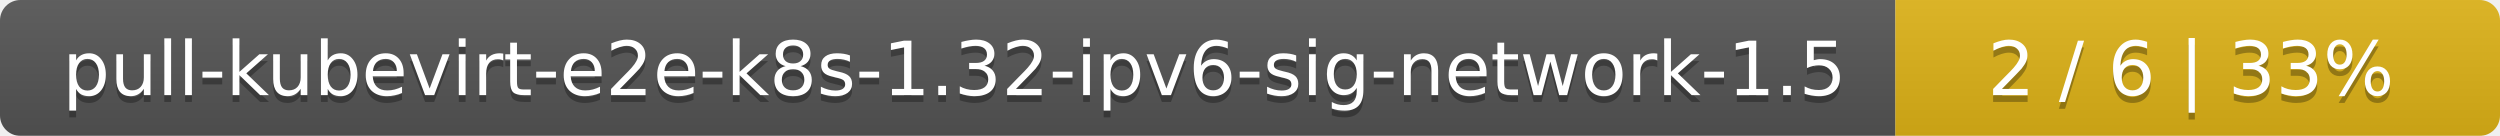
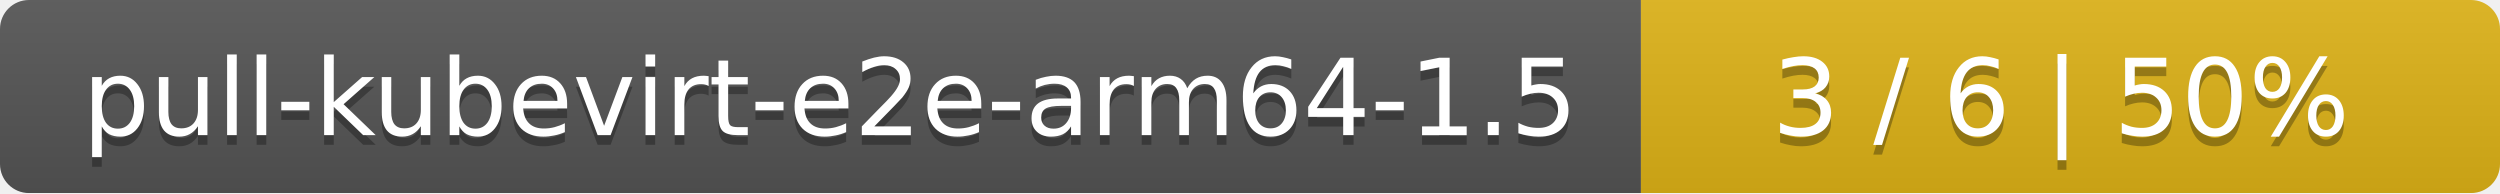
- <svg xmlns="http://www.w3.org/2000/svg" width="368" height="20">
+ <svg xmlns="http://www.w3.org/2000/svg" width="259" height="20">
  <linearGradient id="smooth" x2="0" y2="100%">
    <stop offset="0" stop-color="#bbb" stop-opacity=".1" />
    <stop offset="1" stop-opacity=".1" />
  </linearGradient>
  <mask id="round">
-     <rect width="368" height="20" rx="3" fill="#fff" />
+     <rect width="259" height="20" rx="3" fill="#fff" />
  </mask>
  <g mask="url(#round)">
-     <rect width="279" height="20" fill="#555" />
-     <rect x="279" width="89" height="20" fill="#dfb317" />
-     <rect width="368" height="20" fill="url(#smooth)" />
+     <rect width="170" height="20" fill="#555" />
+     <rect x="170" width="89" height="20" fill="#dfb317" />
+     <rect width="259" height="20" fill="url(#smooth)" />
  </g>
  <g fill="#fff" text-anchor="middle" font-family="DejaVu Sans,Verdana,Geneva,sans-serif" font-size="11">
-     <text x="140.5" y="15" fill="#010101" fill-opacity=".3">pull-kubevirt-e2e-k8s-1.32-ipv6-sig-network-1.5</text>
-     <text x="140.5" y="14">pull-kubevirt-e2e-k8s-1.32-ipv6-sig-network-1.5</text>
-     <text x="322.5" y="15" fill="#010101" fill-opacity=".3">2 / 6    |    33%</text>
-     <text x="322.5" y="14">2 / 6    |    33%</text>
+     <text x="86" y="15" fill="#010101" fill-opacity=".3">pull-kubevirt-e2e-arm64-1.5</text>
+     <text x="86" y="14">pull-kubevirt-e2e-arm64-1.5</text>
+     <text x="213.5" y="15" fill="#010101" fill-opacity=".3">3 / 6    |    50%</text>
+     <text x="213.5" y="14">3 / 6    |    50%</text>
  </g>
</svg>
